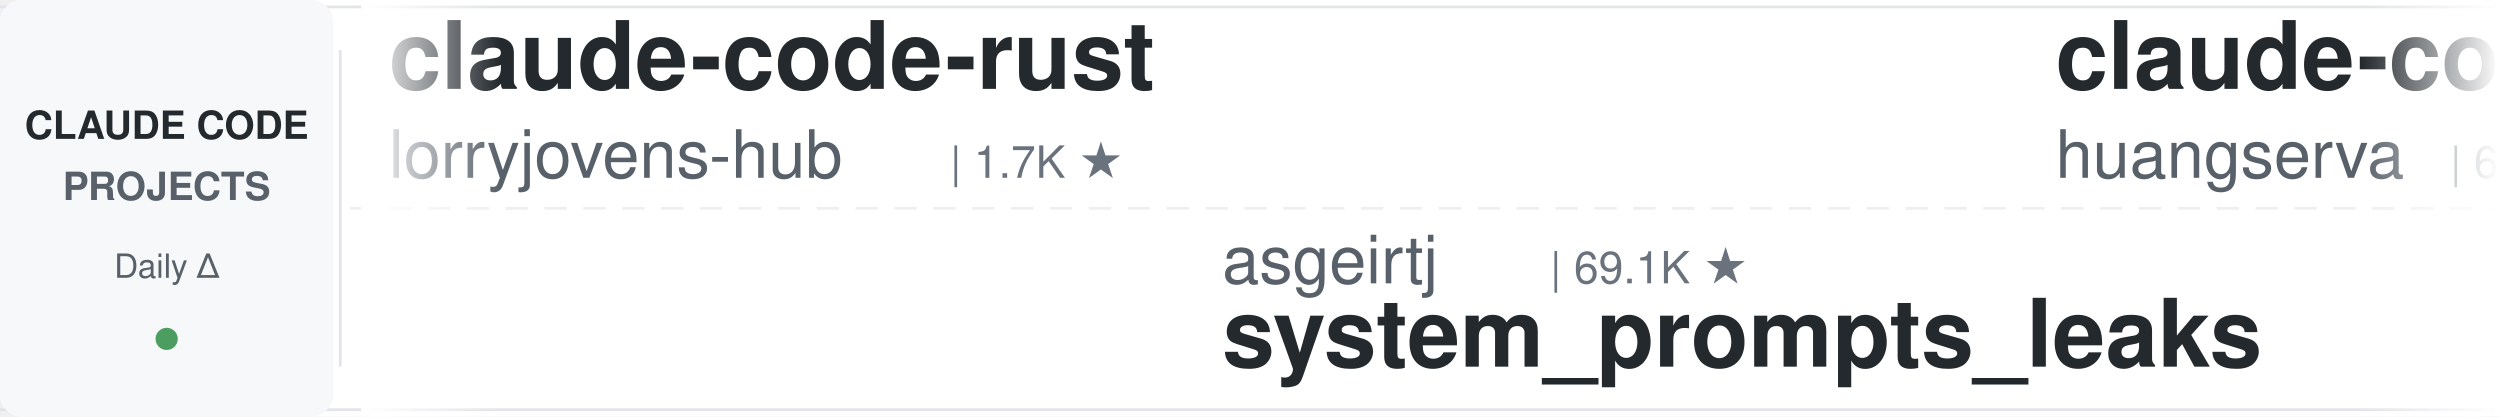
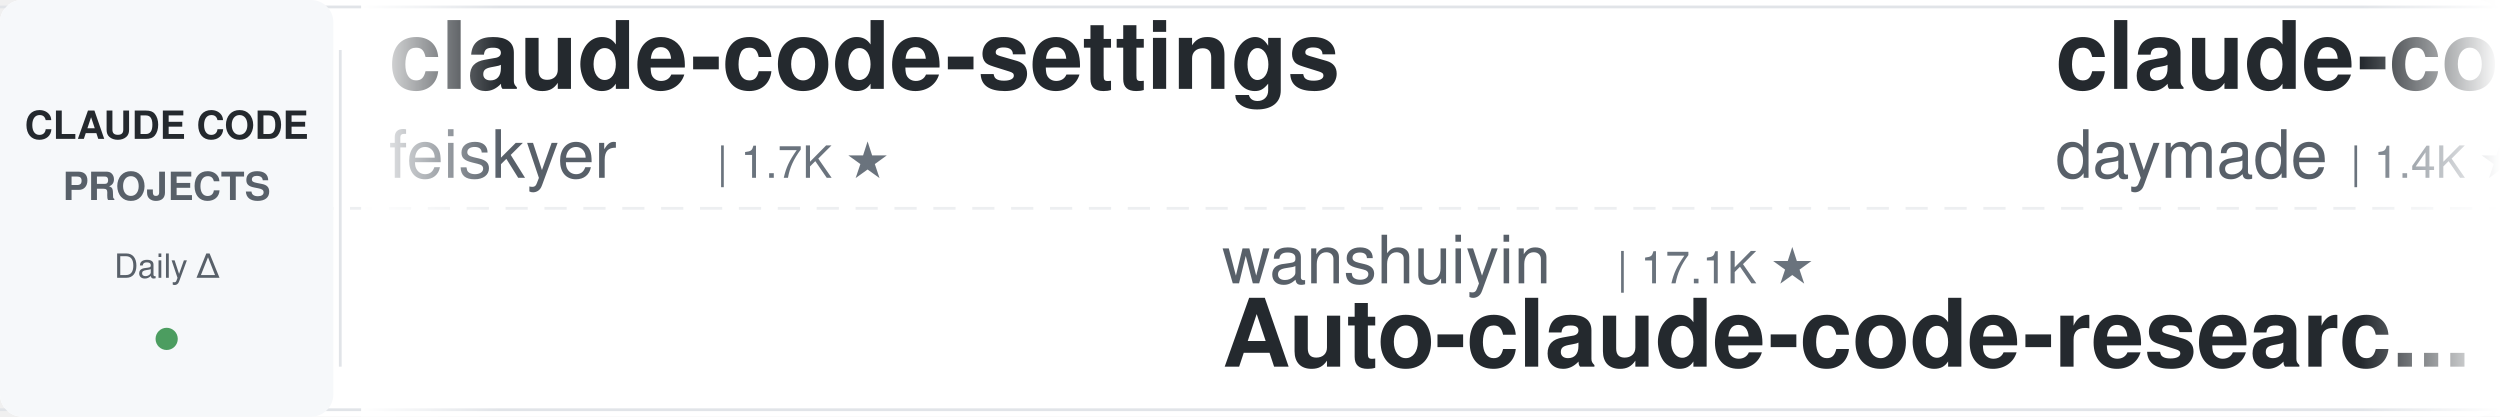
<svg xmlns="http://www.w3.org/2000/svg" width="900" height="150">
  <defs>
    <linearGradient id="leftFade" x1="0%" y1="0%" x2="100%" y2="0%">
      <stop offset="0%" style="stop-color:#ffffff;stop-opacity:1" />
      <stop offset="100%" style="stop-color:#ffffff;stop-opacity:0" />
    </linearGradient>
    <linearGradient id="rightFade" x1="0%" y1="0%" x2="100%" y2="0%">
      <stop offset="0%" style="stop-color:#ffffff;stop-opacity:0" />
      <stop offset="100%" style="stop-color:#ffffff;stop-opacity:1" />
    </linearGradient>
  </defs>
  <rect width="900" height="150" fill="#ffffff" rx="8" />
  <rect x="0" y="2" width="900" height="1" fill="#e1e4e8" />
  <rect x="0" y="147" width="900" height="1" fill="#e1e4e8" />
  <line x1="0" y1="75" x2="900" y2="75" stroke="#e1e4e8" stroke-width="1" stroke-dasharray="8 6" opacity="0.6" />
  <rect x="0" y="0" width="120" height="150" fill="#f6f8fa" rx="8" />
  <text x="60" y="50" font-family="-apple-system, BlinkMacSystemFont, 'Segoe UI', Helvetica, Arial, sans-serif" font-size="14" font-weight="600" fill="#24292e" text-anchor="middle">CLAUDE CODE</text>
  <text x="60" y="72" font-family="-apple-system, BlinkMacSystemFont, 'Segoe UI', Helvetica, Arial, sans-serif" font-size="14" font-weight="600" fill="#586069" text-anchor="middle">PROJECTS</text>
  <text x="60" y="100" font-family="-apple-system, BlinkMacSystemFont, 'Segoe UI', Helvetica, Arial, sans-serif" font-size="12" font-weight="500" fill="#586069" text-anchor="middle">Daily Δ</text>
  <circle cx="60" cy="122" r="4" fill="#22863a" opacity="0.8" />
  <rect x="122" y="18" width="1" height="114" fill="#e1e4e8" />
  <clipPath id="tickerClip">
    <rect x="130" y="0" width="770" height="150" />
  </clipPath>
  <g clip-path="url(#tickerClip)">
    <g id="tickerItems">
      <animateTransform attributeName="transform" attributeType="XML" type="translate" from="0 0" to="-3000 0" dur="54s" repeatCount="indefinite" />
      <g transform="translate(0, 0)">
-         <text x="140" y="32" font-family="-apple-system, BlinkMacSystemFont, 'Segoe UI', Helvetica, Arial, sans-serif" font-size="34" font-weight="600" fill="#24292e">claude-code-rust</text>
-         <text x="140" y="64" font-family="-apple-system, BlinkMacSystemFont, 'Segoe UI', Helvetica, Arial, sans-serif" font-size="24" font-weight="400" fill="#586069">lorryjovens-hub</text>
-         <text x="342" y="64" font-family="-apple-system, BlinkMacSystemFont, 'Segoe UI', Helvetica, Arial, sans-serif" font-size="16" font-weight="500" fill="#6a737d">| 1.7K ★</text>
+         <text x="140" y="32" font-family="-apple-system, BlinkMacSystemFont, 'Segoe UI', Helvetica, Arial, sans-serif" font-size="34" font-weight="600" fill="#24292e">claude-code-settings</text>
+         <text x="140" y="64" font-family="-apple-system, BlinkMacSystemFont, 'Segoe UI', Helvetica, Arial, sans-serif" font-size="24" font-weight="400" fill="#586069">feiskyer</text>
+         <text x="258" y="64" font-family="-apple-system, BlinkMacSystemFont, 'Segoe UI', Helvetica, Arial, sans-serif" font-size="16" font-weight="500" fill="#6a737d">| 1.7K ★</text>
      </g>
      <g transform="translate(300, 0)">
-         <text x="140" y="102" font-family="-apple-system, BlinkMacSystemFont, 'Segoe UI', Helvetica, Arial, sans-serif" font-size="24" font-weight="400" fill="#586069">asgeirtj</text>
-         <text x="258" y="102" font-family="-apple-system, BlinkMacSystemFont, 'Segoe UI', Helvetica, Arial, sans-serif" font-size="16" font-weight="500" fill="#6a737d">| 69.1K ★</text>
-         <text x="140" y="132" font-family="-apple-system, BlinkMacSystemFont, 'Segoe UI', Helvetica, Arial, sans-serif" font-size="34" font-weight="600" fill="#24292e">system_prompts_leaks</text>
+         <text x="140" y="102" font-family="-apple-system, BlinkMacSystemFont, 'Segoe UI', Helvetica, Arial, sans-serif" font-size="24" font-weight="400" fill="#586069">wanshuiyin</text>
+         <text x="282" y="102" font-family="-apple-system, BlinkMacSystemFont, 'Segoe UI', Helvetica, Arial, sans-serif" font-size="16" font-weight="500" fill="#6a737d">| 17.1K ★</text>
+         <text x="140" y="132" font-family="-apple-system, BlinkMacSystemFont, 'Segoe UI', Helvetica, Arial, sans-serif" font-size="34" font-weight="600" fill="#24292e">Auto-claude-code-researc...</text>
      </g>
      <g transform="translate(600, 0)">
-         <text x="140" y="32" font-family="-apple-system, BlinkMacSystemFont, 'Segoe UI', Helvetica, Arial, sans-serif" font-size="34" font-weight="600" fill="#24292e">claude-code-cli</text>
-         <text x="140" y="64" font-family="-apple-system, BlinkMacSystemFont, 'Segoe UI', Helvetica, Arial, sans-serif" font-size="24" font-weight="400" fill="#586069">huangserva</text>
-         <text x="282" y="64" font-family="-apple-system, BlinkMacSystemFont, 'Segoe UI', Helvetica, Arial, sans-serif" font-size="16" font-weight="500" fill="#6a737d">| 629 ★</text>
+         <text x="140" y="32" font-family="-apple-system, BlinkMacSystemFont, 'Segoe UI', Helvetica, Arial, sans-serif" font-size="34" font-weight="600" fill="#24292e">claude-code-skills</text>
+         <text x="140" y="64" font-family="-apple-system, BlinkMacSystemFont, 'Segoe UI', Helvetica, Arial, sans-serif" font-size="24" font-weight="400" fill="#586069">daymade</text>
+         <text x="246" y="64" font-family="-apple-system, BlinkMacSystemFont, 'Segoe UI', Helvetica, Arial, sans-serif" font-size="16" font-weight="500" fill="#6a737d">| 1.4K ★</text>
      </g>
      <g transform="translate(900, 0)">
-         <text x="140" y="102" font-family="-apple-system, BlinkMacSystemFont, 'Segoe UI', Helvetica, Arial, sans-serif" font-size="24" font-weight="400" fill="#586069">techjarves</text>
-         <text x="282" y="102" font-family="-apple-system, BlinkMacSystemFont, 'Segoe UI', Helvetica, Arial, sans-serif" font-size="16" font-weight="500" fill="#6a737d">| 1.6K ★</text>
-         <text x="140" y="132" font-family="-apple-system, BlinkMacSystemFont, 'Segoe UI', Helvetica, Arial, sans-serif" font-size="34" font-weight="600" fill="#24292e">ClaudeCode-Portable</text>
+         <text x="140" y="102" font-family="-apple-system, BlinkMacSystemFont, 'Segoe UI', Helvetica, Arial, sans-serif" font-size="24" font-weight="400" fill="#586069">frankbria</text>
+         <text x="270" y="102" font-family="-apple-system, BlinkMacSystemFont, 'Segoe UI', Helvetica, Arial, sans-serif" font-size="16" font-weight="500" fill="#6a737d">| 9.7K ★</text>
+         <text x="140" y="132" font-family="-apple-system, BlinkMacSystemFont, 'Segoe UI', Helvetica, Arial, sans-serif" font-size="34" font-weight="600" fill="#24292e">ralph-claude-code</text>
      </g>
      <g transform="translate(1200, 0)">
-         <text x="140" y="32" font-family="-apple-system, BlinkMacSystemFont, 'Segoe UI', Helvetica, Arial, sans-serif" font-size="34" font-weight="600" fill="#24292e">claude-code-telegram</text>
-         <text x="140" y="64" font-family="-apple-system, BlinkMacSystemFont, 'Segoe UI', Helvetica, Arial, sans-serif" font-size="24" font-weight="400" fill="#586069">overwirehq</text>
-         <text x="282" y="64" font-family="-apple-system, BlinkMacSystemFont, 'Segoe UI', Helvetica, Arial, sans-serif" font-size="16" font-weight="500" fill="#6a737d">| 2.8K ★</text>
+         <text x="140" y="32" font-family="-apple-system, BlinkMacSystemFont, 'Segoe UI', Helvetica, Arial, sans-serif" font-size="34" font-weight="600" fill="#24292e">claude-code-proxy</text>
+         <text x="140" y="64" font-family="-apple-system, BlinkMacSystemFont, 'Segoe UI', Helvetica, Arial, sans-serif" font-size="24" font-weight="400" fill="#586069">fuergaosi233</text>
+         <text x="306" y="64" font-family="-apple-system, BlinkMacSystemFont, 'Segoe UI', Helvetica, Arial, sans-serif" font-size="16" font-weight="500" fill="#6a737d">| 2.8K ★</text>
      </g>
      <g transform="translate(1500, 0)">
-         <text x="140" y="102" font-family="-apple-system, BlinkMacSystemFont, 'Segoe UI', Helvetica, Arial, sans-serif" font-size="24" font-weight="400" fill="#586069">fuergaosi233</text>
-         <text x="306" y="102" font-family="-apple-system, BlinkMacSystemFont, 'Segoe UI', Helvetica, Arial, sans-serif" font-size="16" font-weight="500" fill="#6a737d">| 2.8K ★</text>
-         <text x="140" y="132" font-family="-apple-system, BlinkMacSystemFont, 'Segoe UI', Helvetica, Arial, sans-serif" font-size="34" font-weight="600" fill="#24292e">claude-code-proxy</text>
+         <text x="140" y="102" font-family="-apple-system, BlinkMacSystemFont, 'Segoe UI', Helvetica, Arial, sans-serif" font-size="24" font-weight="400" fill="#586069">VILA-Lab</text>
+         <text x="258" y="102" font-family="-apple-system, BlinkMacSystemFont, 'Segoe UI', Helvetica, Arial, sans-serif" font-size="16" font-weight="500" fill="#6a737d">| 2.2K ★</text>
+         <text x="140" y="132" font-family="-apple-system, BlinkMacSystemFont, 'Segoe UI', Helvetica, Arial, sans-serif" font-size="34" font-weight="600" fill="#24292e">Dive-into-Claude-Code</text>
      </g>
      <g transform="translate(1800, 0)">
-         <text x="140" y="32" font-family="-apple-system, BlinkMacSystemFont, 'Segoe UI', Helvetica, Arial, sans-serif" font-size="34" font-weight="600" fill="#24292e">claude-code-system-promp...</text>
-         <text x="140" y="64" font-family="-apple-system, BlinkMacSystemFont, 'Segoe UI', Helvetica, Arial, sans-serif" font-size="24" font-weight="400" fill="#586069">Piebald-AI</text>
-         <text x="282" y="64" font-family="-apple-system, BlinkMacSystemFont, 'Segoe UI', Helvetica, Arial, sans-serif" font-size="16" font-weight="500" fill="#6a737d">| 12.8K ★</text>
+         <text x="140" y="32" font-family="-apple-system, BlinkMacSystemFont, 'Segoe UI', Helvetica, Arial, sans-serif" font-size="34" font-weight="600" fill="#24292e">claude-code-hub</text>
+         <text x="140" y="64" font-family="-apple-system, BlinkMacSystemFont, 'Segoe UI', Helvetica, Arial, sans-serif" font-size="24" font-weight="400" fill="#586069">ding113</text>
+         <text x="246" y="64" font-family="-apple-system, BlinkMacSystemFont, 'Segoe UI', Helvetica, Arial, sans-serif" font-size="16" font-weight="500" fill="#6a737d">| 3.4K ★</text>
      </g>
      <g transform="translate(2100, 0)">
-         <text x="140" y="102" font-family="-apple-system, BlinkMacSystemFont, 'Segoe UI', Helvetica, Arial, sans-serif" font-size="24" font-weight="400" fill="#586069">Yuyz0112</text>
-         <text x="258" y="102" font-family="-apple-system, BlinkMacSystemFont, 'Segoe UI', Helvetica, Arial, sans-serif" font-size="16" font-weight="500" fill="#6a737d">| 2.4K ★</text>
-         <text x="140" y="132" font-family="-apple-system, BlinkMacSystemFont, 'Segoe UI', Helvetica, Arial, sans-serif" font-size="34" font-weight="600" fill="#24292e">claude-code-reverse</text>
+         <text x="140" y="102" font-family="-apple-system, BlinkMacSystemFont, 'Segoe UI', Helvetica, Arial, sans-serif" font-size="24" font-weight="400" fill="#586069">LING71671</text>
+         <text x="270" y="102" font-family="-apple-system, BlinkMacSystemFont, 'Segoe UI', Helvetica, Arial, sans-serif" font-size="16" font-weight="500" fill="#6a737d">| 961 ★</text>
+         <text x="140" y="132" font-family="-apple-system, BlinkMacSystemFont, 'Segoe UI', Helvetica, Arial, sans-serif" font-size="34" font-weight="600" fill="#24292e">Open-ClaudeCode</text>
      </g>
      <g transform="translate(2400, 0)">
-         <text x="140" y="32" font-family="-apple-system, BlinkMacSystemFont, 'Segoe UI', Helvetica, Arial, sans-serif" font-size="34" font-weight="600" fill="#24292e">claude-code-hooks-master...</text>
-         <text x="140" y="64" font-family="-apple-system, BlinkMacSystemFont, 'Segoe UI', Helvetica, Arial, sans-serif" font-size="24" font-weight="400" fill="#586069">disler</text>
-         <text x="234" y="64" font-family="-apple-system, BlinkMacSystemFont, 'Segoe UI', Helvetica, Arial, sans-serif" font-size="16" font-weight="500" fill="#6a737d">| 3.9K ★</text>
+         <text x="140" y="32" font-family="-apple-system, BlinkMacSystemFont, 'Segoe UI', Helvetica, Arial, sans-serif" font-size="34" font-weight="600" fill="#24292e">claude-code-workflows</text>
+         <text x="140" y="64" font-family="-apple-system, BlinkMacSystemFont, 'Segoe UI', Helvetica, Arial, sans-serif" font-size="24" font-weight="400" fill="#586069">OneRedOak</text>
+         <text x="270" y="64" font-family="-apple-system, BlinkMacSystemFont, 'Segoe UI', Helvetica, Arial, sans-serif" font-size="16" font-weight="500" fill="#6a737d">| 3.9K ★</text>
      </g>
      <g transform="translate(2700, 0)">
-         <text x="140" y="102" font-family="-apple-system, BlinkMacSystemFont, 'Segoe UI', Helvetica, Arial, sans-serif" font-size="24" font-weight="400" fill="#586069">JrCx7scC</text>
-         <text x="258" y="102" font-family="-apple-system, BlinkMacSystemFont, 'Segoe UI', Helvetica, Arial, sans-serif" font-size="16" font-weight="500" fill="#6a737d">| 375 ★</text>
+         <text x="140" y="102" font-family="-apple-system, BlinkMacSystemFont, 'Segoe UI', Helvetica, Arial, sans-serif" font-size="24" font-weight="400" fill="#586069">AprilNEA</text>
+         <text x="258" y="102" font-family="-apple-system, BlinkMacSystemFont, 'Segoe UI', Helvetica, Arial, sans-serif" font-size="16" font-weight="500" fill="#6a737d">| 393 ★</text>
        <text x="140" y="132" font-family="-apple-system, BlinkMacSystemFont, 'Segoe UI', Helvetica, Arial, sans-serif" font-size="34" font-weight="600" fill="#24292e">claude-code-source</text>
      </g>
      <g transform="translate(3000, 0)">
-         <text x="140" y="32" font-family="-apple-system, BlinkMacSystemFont, 'Segoe UI', Helvetica, Arial, sans-serif" font-size="34" font-weight="600" fill="#24292e">claude-code-rust</text>
-         <text x="140" y="64" font-family="-apple-system, BlinkMacSystemFont, 'Segoe UI', Helvetica, Arial, sans-serif" font-size="24" font-weight="400" fill="#586069">lorryjovens-hub</text>
-         <text x="342" y="64" font-family="-apple-system, BlinkMacSystemFont, 'Segoe UI', Helvetica, Arial, sans-serif" font-size="16" font-weight="500" fill="#6a737d">| 1.7K ★</text>
+         <text x="140" y="32" font-family="-apple-system, BlinkMacSystemFont, 'Segoe UI', Helvetica, Arial, sans-serif" font-size="34" font-weight="600" fill="#24292e">claude-code-settings</text>
+         <text x="140" y="64" font-family="-apple-system, BlinkMacSystemFont, 'Segoe UI', Helvetica, Arial, sans-serif" font-size="24" font-weight="400" fill="#586069">feiskyer</text>
+         <text x="258" y="64" font-family="-apple-system, BlinkMacSystemFont, 'Segoe UI', Helvetica, Arial, sans-serif" font-size="16" font-weight="500" fill="#6a737d">| 1.7K ★</text>
      </g>
      <g transform="translate(3300, 0)">
-         <text x="140" y="102" font-family="-apple-system, BlinkMacSystemFont, 'Segoe UI', Helvetica, Arial, sans-serif" font-size="24" font-weight="400" fill="#586069">asgeirtj</text>
-         <text x="258" y="102" font-family="-apple-system, BlinkMacSystemFont, 'Segoe UI', Helvetica, Arial, sans-serif" font-size="16" font-weight="500" fill="#6a737d">| 69.1K ★</text>
-         <text x="140" y="132" font-family="-apple-system, BlinkMacSystemFont, 'Segoe UI', Helvetica, Arial, sans-serif" font-size="34" font-weight="600" fill="#24292e">system_prompts_leaks</text>
+         <text x="140" y="102" font-family="-apple-system, BlinkMacSystemFont, 'Segoe UI', Helvetica, Arial, sans-serif" font-size="24" font-weight="400" fill="#586069">wanshuiyin</text>
+         <text x="282" y="102" font-family="-apple-system, BlinkMacSystemFont, 'Segoe UI', Helvetica, Arial, sans-serif" font-size="16" font-weight="500" fill="#6a737d">| 17.1K ★</text>
+         <text x="140" y="132" font-family="-apple-system, BlinkMacSystemFont, 'Segoe UI', Helvetica, Arial, sans-serif" font-size="34" font-weight="600" fill="#24292e">Auto-claude-code-researc...</text>
      </g>
      <g transform="translate(3600, 0)">
-         <text x="140" y="32" font-family="-apple-system, BlinkMacSystemFont, 'Segoe UI', Helvetica, Arial, sans-serif" font-size="34" font-weight="600" fill="#24292e">claude-code-cli</text>
-         <text x="140" y="64" font-family="-apple-system, BlinkMacSystemFont, 'Segoe UI', Helvetica, Arial, sans-serif" font-size="24" font-weight="400" fill="#586069">huangserva</text>
-         <text x="282" y="64" font-family="-apple-system, BlinkMacSystemFont, 'Segoe UI', Helvetica, Arial, sans-serif" font-size="16" font-weight="500" fill="#6a737d">| 629 ★</text>
+         <text x="140" y="32" font-family="-apple-system, BlinkMacSystemFont, 'Segoe UI', Helvetica, Arial, sans-serif" font-size="34" font-weight="600" fill="#24292e">claude-code-skills</text>
+         <text x="140" y="64" font-family="-apple-system, BlinkMacSystemFont, 'Segoe UI', Helvetica, Arial, sans-serif" font-size="24" font-weight="400" fill="#586069">daymade</text>
+         <text x="246" y="64" font-family="-apple-system, BlinkMacSystemFont, 'Segoe UI', Helvetica, Arial, sans-serif" font-size="16" font-weight="500" fill="#6a737d">| 1.4K ★</text>
      </g>
      <g transform="translate(3900, 0)">
-         <text x="140" y="102" font-family="-apple-system, BlinkMacSystemFont, 'Segoe UI', Helvetica, Arial, sans-serif" font-size="24" font-weight="400" fill="#586069">techjarves</text>
-         <text x="282" y="102" font-family="-apple-system, BlinkMacSystemFont, 'Segoe UI', Helvetica, Arial, sans-serif" font-size="16" font-weight="500" fill="#6a737d">| 1.6K ★</text>
-         <text x="140" y="132" font-family="-apple-system, BlinkMacSystemFont, 'Segoe UI', Helvetica, Arial, sans-serif" font-size="34" font-weight="600" fill="#24292e">ClaudeCode-Portable</text>
+         <text x="140" y="102" font-family="-apple-system, BlinkMacSystemFont, 'Segoe UI', Helvetica, Arial, sans-serif" font-size="24" font-weight="400" fill="#586069">frankbria</text>
+         <text x="270" y="102" font-family="-apple-system, BlinkMacSystemFont, 'Segoe UI', Helvetica, Arial, sans-serif" font-size="16" font-weight="500" fill="#6a737d">| 9.7K ★</text>
+         <text x="140" y="132" font-family="-apple-system, BlinkMacSystemFont, 'Segoe UI', Helvetica, Arial, sans-serif" font-size="34" font-weight="600" fill="#24292e">ralph-claude-code</text>
      </g>
    </g>
  </g>
  <rect x="130" y="0" width="50" height="150" fill="url(#leftFade)" />
  <rect x="850" y="0" width="50" height="150" fill="url(#rightFade)" />
</svg>
